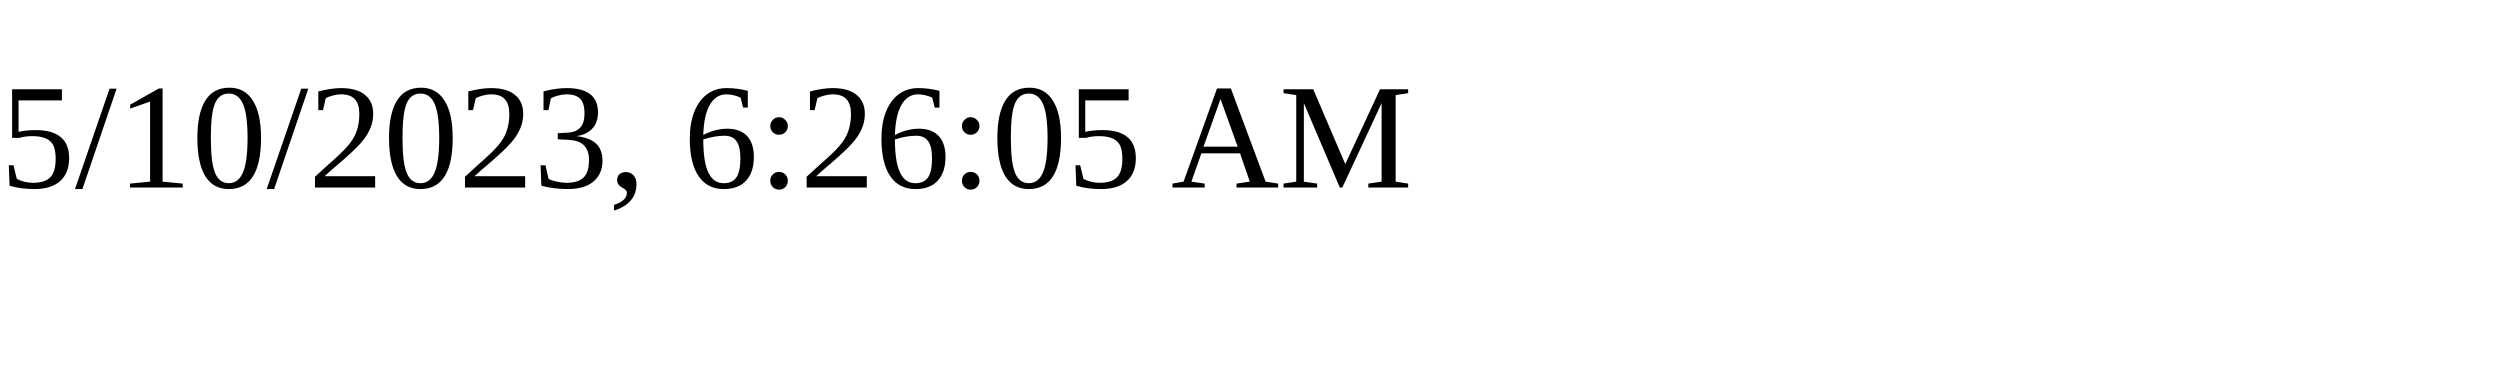
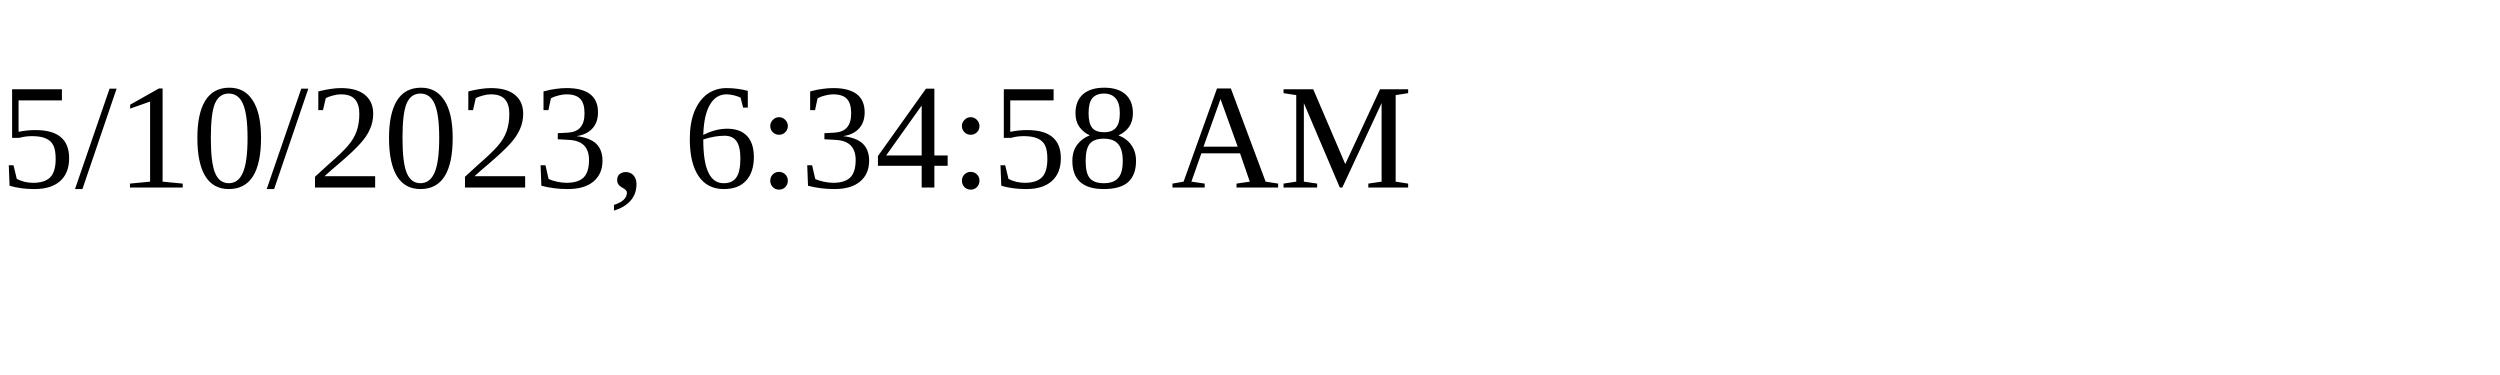
<svg xmlns="http://www.w3.org/2000/svg" height="30" width="200">
-   <text x="0" y="15">5/10/2023, 6:26:05 AM</text>
+   <text x="0" y="15">5/10/2023, 6:34:58 AM</text>
</svg>
